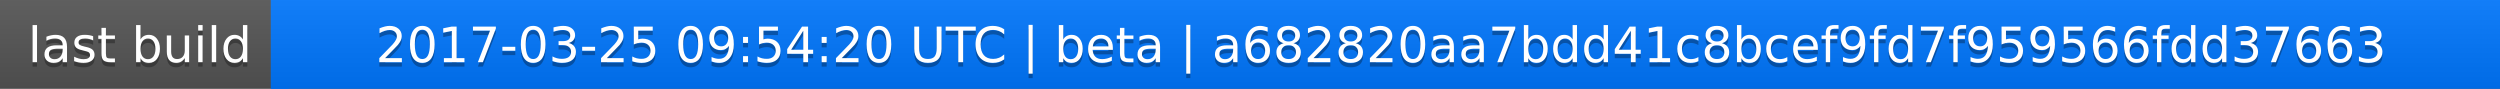
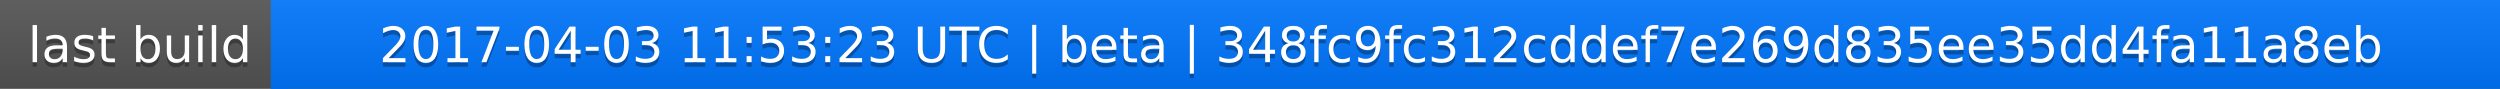
<svg xmlns="http://www.w3.org/2000/svg" width="563" height="20">
  <linearGradient id="a" x2="0" y2="100%">
    <stop offset="0" stop-color="#bbb" stop-opacity=".1" />
    <stop offset="1" stop-opacity=".1" />
  </linearGradient>
  <rect rx="0" width="563" height="20" fill="#555" />
  <rect rx="0" x="61" width="502" height="20" fill="#07f" />
  <path fill="#07f" d="M61 0h4v20h-4z" />
  <rect rx="0" width="563" height="20" fill="url(#a)" />
  <g fill="#fff" text-anchor="middle" font-family="DejaVu Sans,Verdana,Geneva,sans-serif" font-size="11">
    <text x="31.5" y="15" fill="#010101" fill-opacity=".3">last build</text>
    <text x="31.5" y="14">last build</text>
-     <text x="311" y="15" fill="#010101" fill-opacity=".3">2017-03-25 09:54:20 UTC | beta | a682820aa7bdd41c8bcef9fd7f959566fdd37663</text>
-     <text x="311" y="14">2017-03-25 09:54:20 UTC | beta | a682820aa7bdd41c8bcef9fd7f959566fdd37663</text>
+     <text x="311" y="15" fill="#010101" fill-opacity=".3">2017-04-03 11:53:23 UTC | beta | 348fc9fc312cddef7e269d835ee35dd4fa11a8eb</text>
+     <text x="311" y="14">2017-04-03 11:53:23 UTC | beta | 348fc9fc312cddef7e269d835ee35dd4fa11a8eb</text>
  </g>
</svg>
